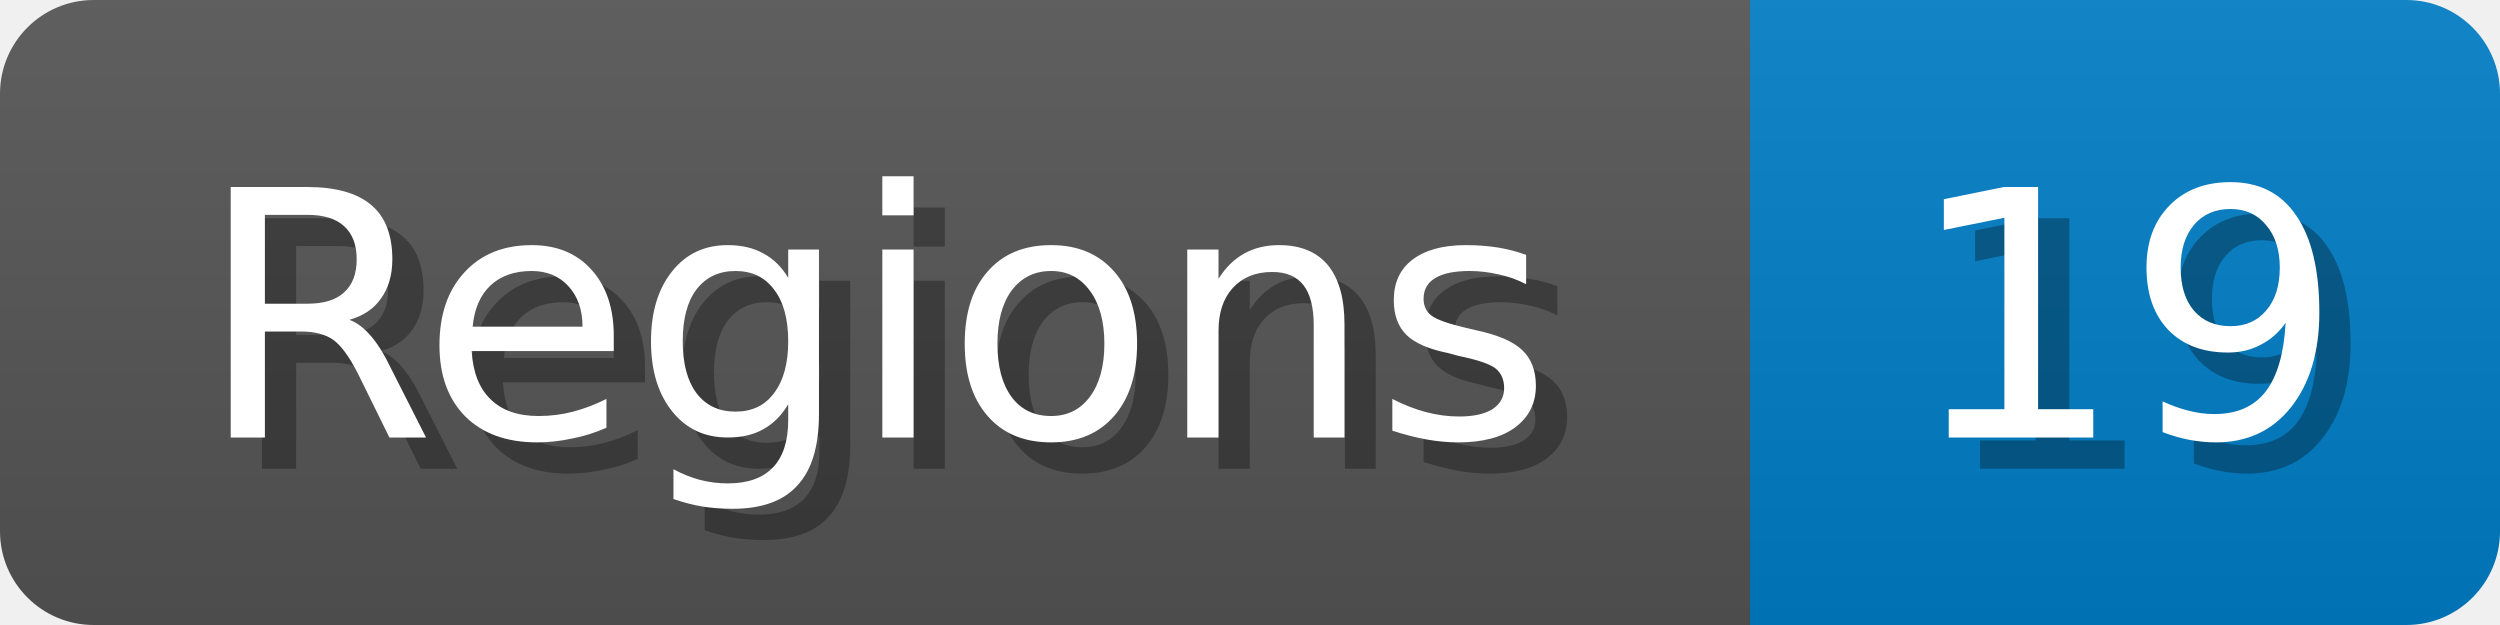
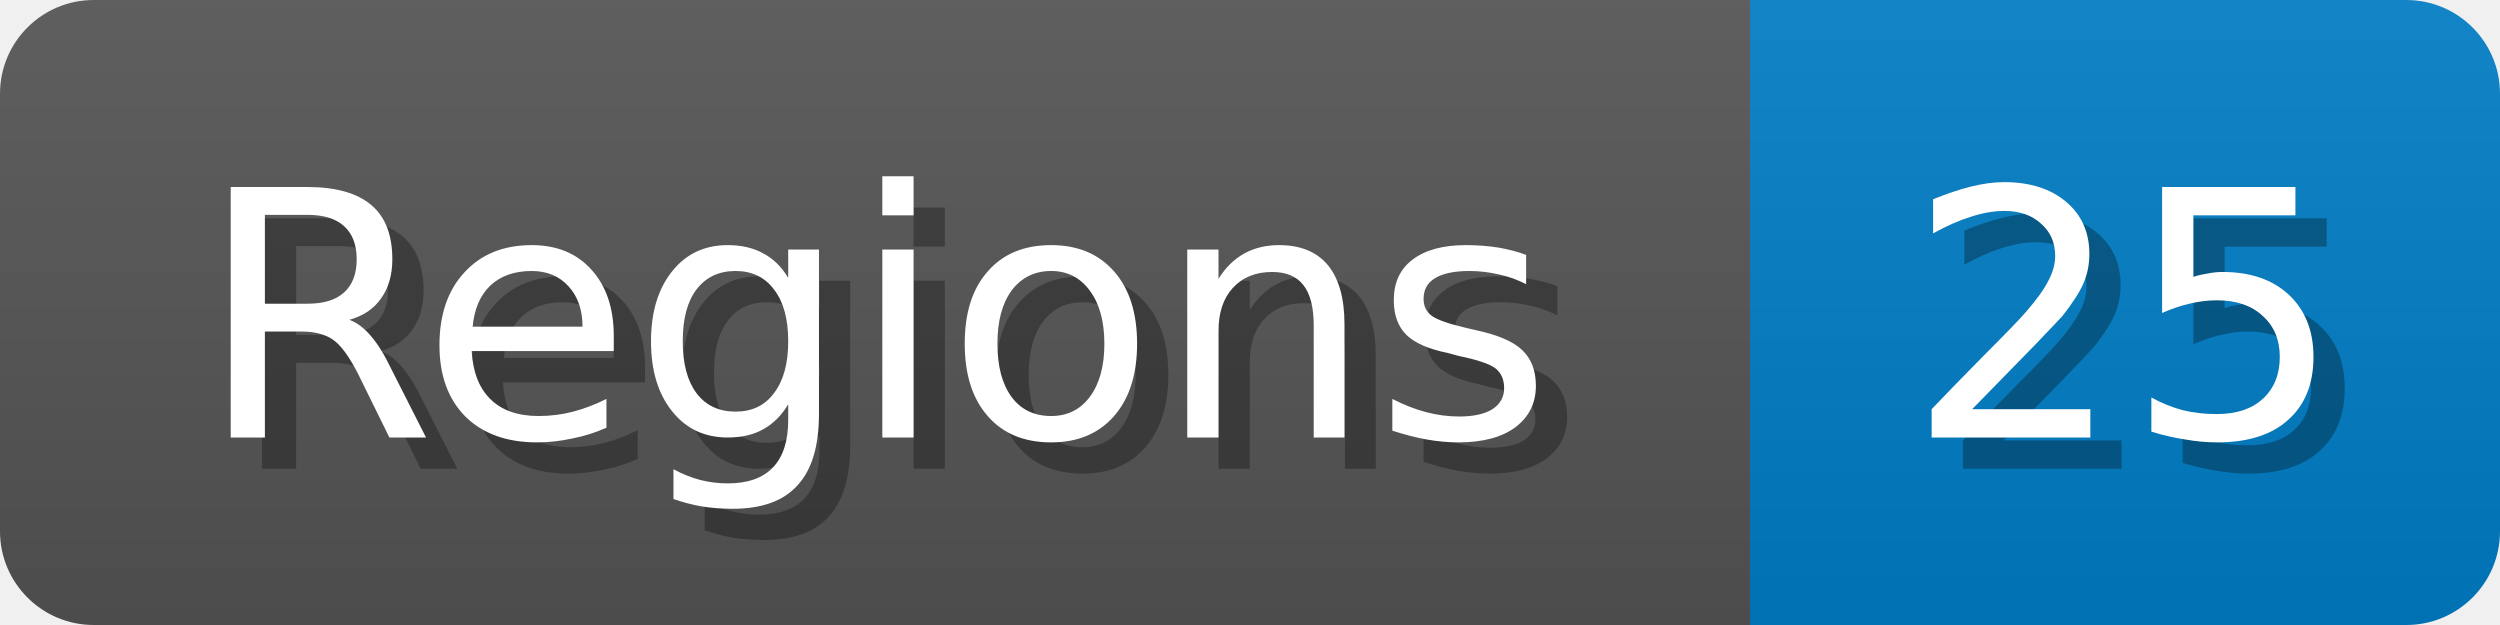
<svg xmlns="http://www.w3.org/2000/svg" width="80" height="20">
  <linearGradient id="b" x2="0" y2="100%">
    <stop offset="0" stop-color="#bbb" stop-opacity=".1" />
    <stop offset="1" stop-opacity=".1" />
  </linearGradient>
  <mask id="anybadge_1">
    <rect width="80" height="20" rx="3" fill="#fff" />
  </mask>
  <g mask="url(#anybadge_1)">
    <path fill="#555" d="M0 0h56v20H0z" />
    <path fill="#007ec6" d="M56 0h24v20H56z" />
    <path fill="url(#b)" d="M0 0h80v20H0z" />
  </g>
  <g fill="#fff" text-anchor="middle" font-family="DejaVu Sans,Verdana,Geneva,sans-serif" font-size="11">
    <text x="29.0" y="15" fill="#010101" fill-opacity=".3">Regions</text>
    <text x="28.0" y="14">Regions</text>
  </g>
  <g fill="#fff" text-anchor="middle" font-family="DejaVu Sans,Verdana,Geneva,sans-serif" font-size="11">
-     <text x="69.0" y="15" fill="#010101" fill-opacity=".3">19</text>
-     <text x="68.0" y="14">19</text>
+     <text x="69.0" y="15" fill="#010101" fill-opacity=".3">25</text>
+     <text x="68.0" y="14">25</text>
  </g>
</svg>
